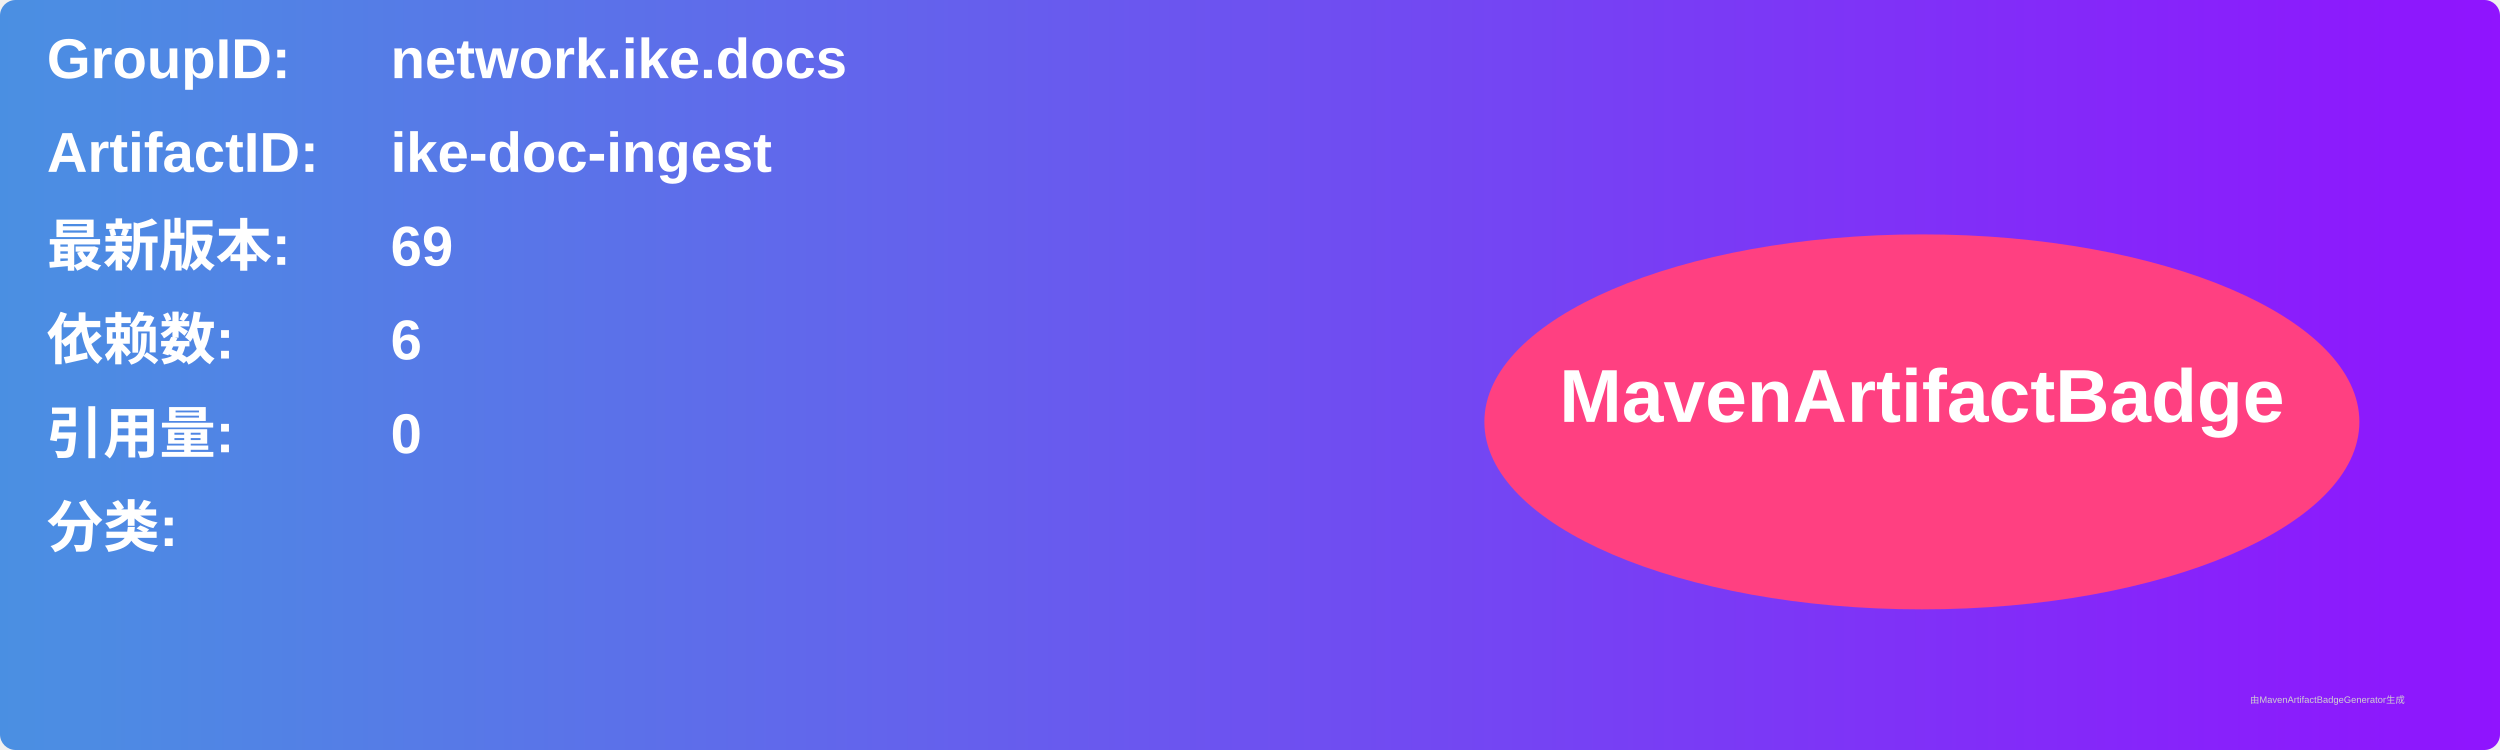
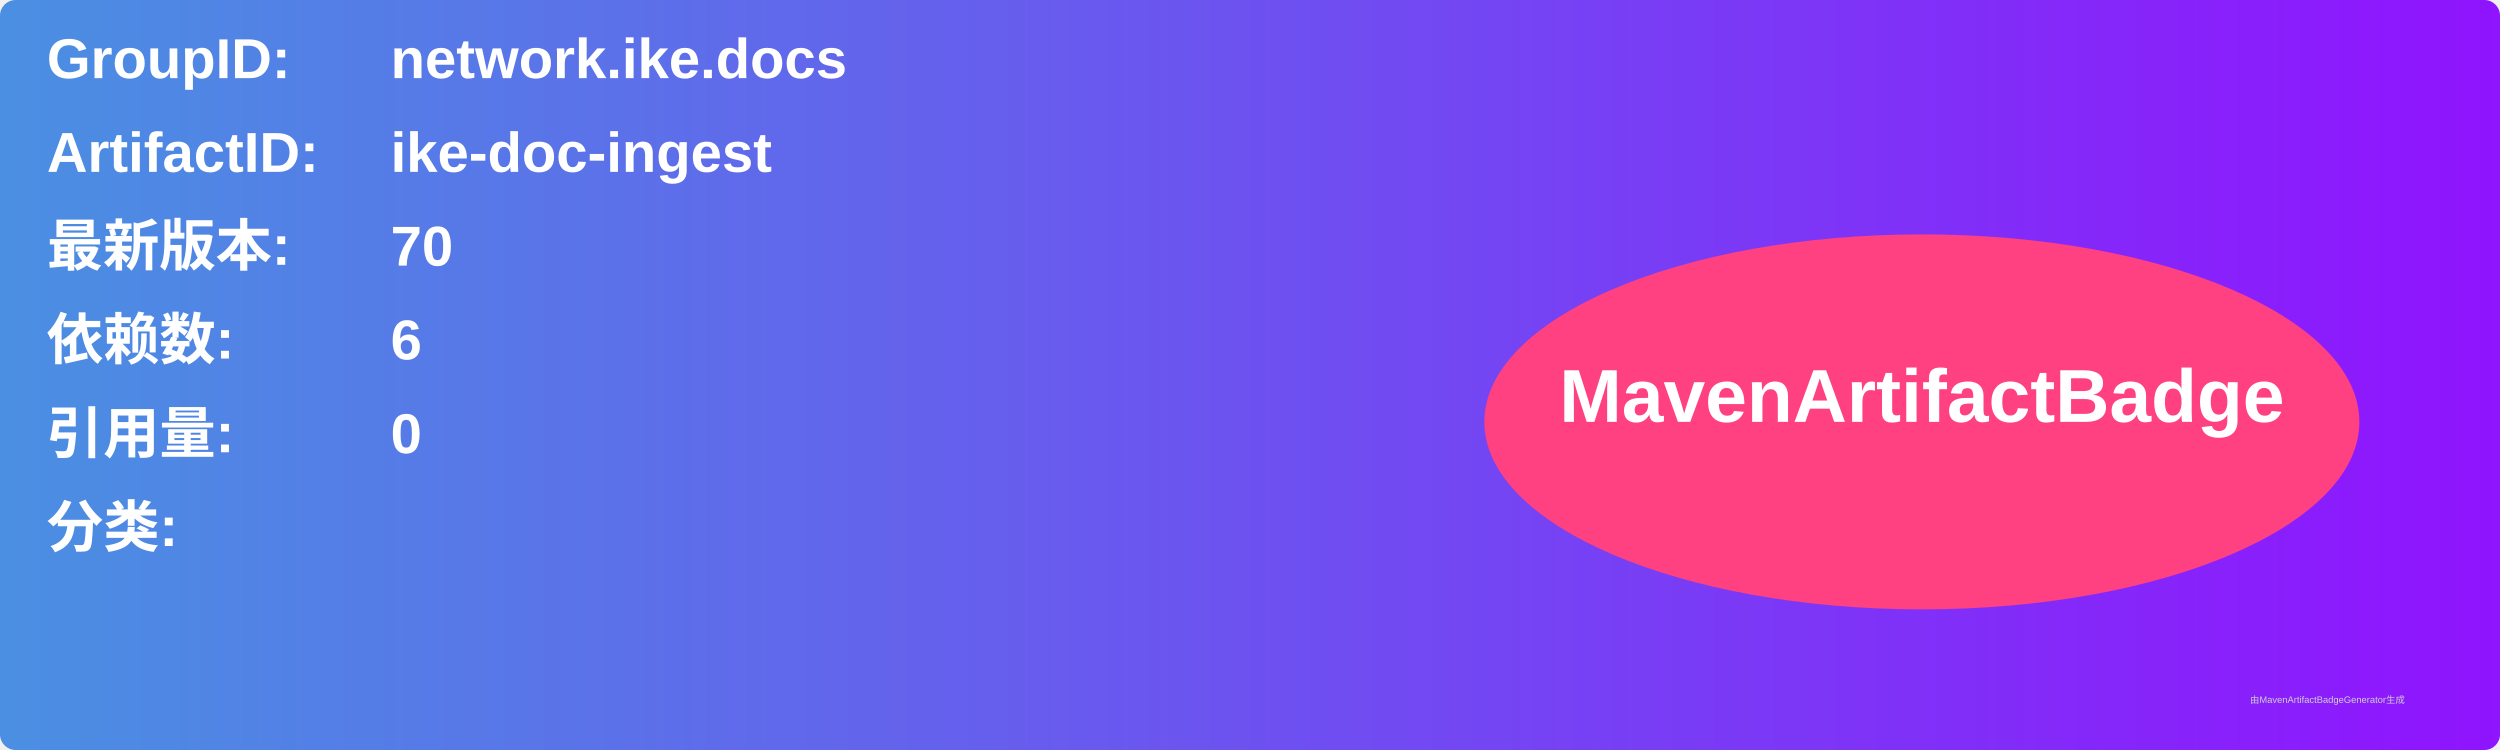
<svg xmlns="http://www.w3.org/2000/svg" width="800" height="240" viewBox="0 0 800 240">
  <linearGradient id="grad" x1="0%" y1="0%" x2="100%" y2="0%">
    <stop offset="0%" stop-color="#4a90e2" />
    <stop offset="100%" stop-color="#9013fe" />
  </linearGradient>
  <rect width="100%" height="100%" rx="5" ry="5" fill="url(#grad)" />
  <g transform="translate(15, 15)">
    <text x="0" y="10" font-family="Arial" font-size="18" fill="white" font-weight="bold" width="260">GroupID:</text>
    <text x="110" y="10" font-family="Arial" font-size="18" fill="white" font-weight="bold" width="460">network.ike.docs</text>
    <text x="0" y="40" font-family="Arial" font-size="18" fill="white" font-weight="bold" width="260">ArtifactID:</text>
    <text x="110" y="40" font-family="Arial" font-size="18" fill="white" font-weight="bold" width="460">ike-doc-ingest</text>
    <text x="0" y="70" font-family="Arial" font-size="18" fill="white" font-weight="bold">最新版本:</text>
    <text x="110" y="70" font-family="Arial" font-size="18" fill="white" font-weight="bold">
-       <tspan font-weight="bold">69</tspan>
+       <tspan font-weight="bold">70</tspan>
    </text>
    <text x="0" y="100" font-family="Arial" font-size="18" fill="white" font-weight="bold">依赖数: </text>
    <text x="110" y="100" font-family="Arial" font-size="18" fill="white">
      <tspan font-weight="bold">6</tspan>
    </text>
    <text x="0" y="130" font-family="Arial" font-size="18" fill="white" font-weight="bold">引用量: </text>
    <text x="110" y="130" font-family="Arial" font-size="18" fill="white">
      <tspan font-weight="bold">0</tspan>
    </text>
    <text x="0" y="160" font-family="Arial" font-size="18" fill="white" font-weight="bold">分类:</text>
    <text x="10" y="190" font-family="Arial" font-size="10" fill="white">
      <tspan font-weight="bold" />
    </text>
    <ellipse cx="600" cy="120" rx="140" ry="60" fill="#ff4081" />
    <text x="600" y="120" text-anchor="middle" font-family="Arial" font-size="24" fill="white" font-weight="bold">MavenArtifactBadge</text>
  </g>
  <text x="720" y="225" font-family="Arial" font-size="3" fill="#d0d0d0">由MavenArtifactBadgeGenerator生成</text>
</svg>
